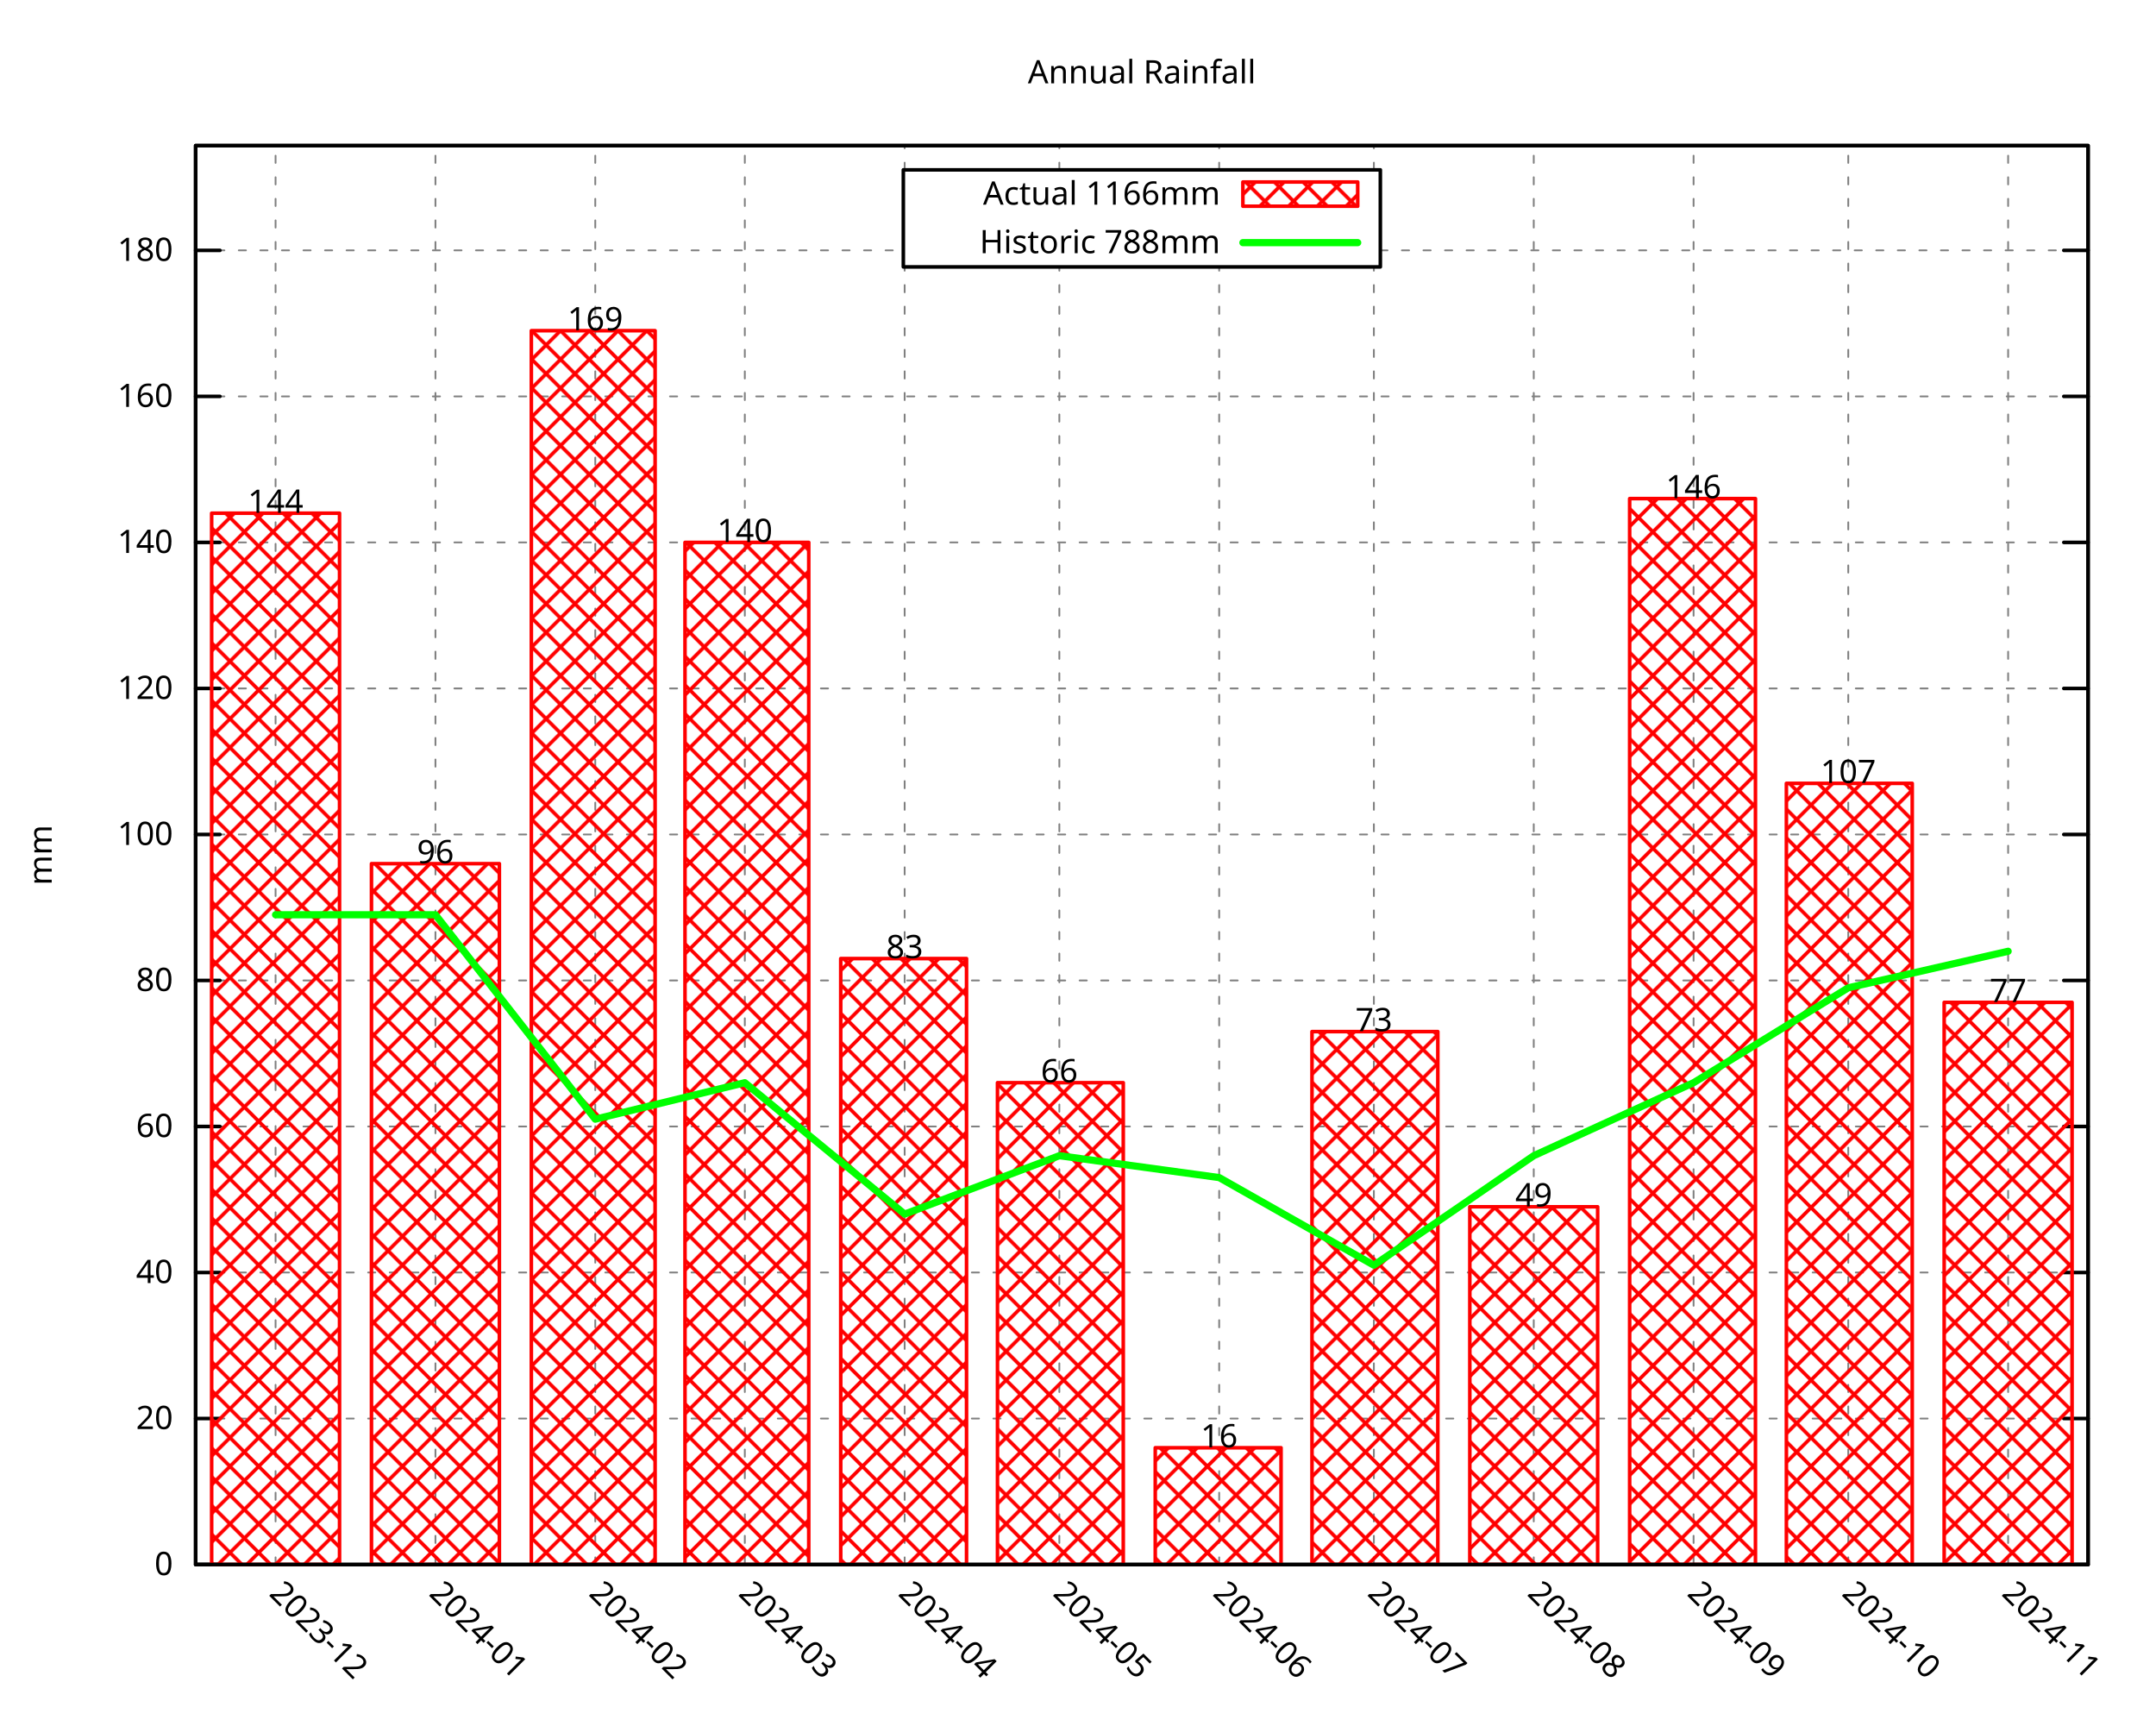
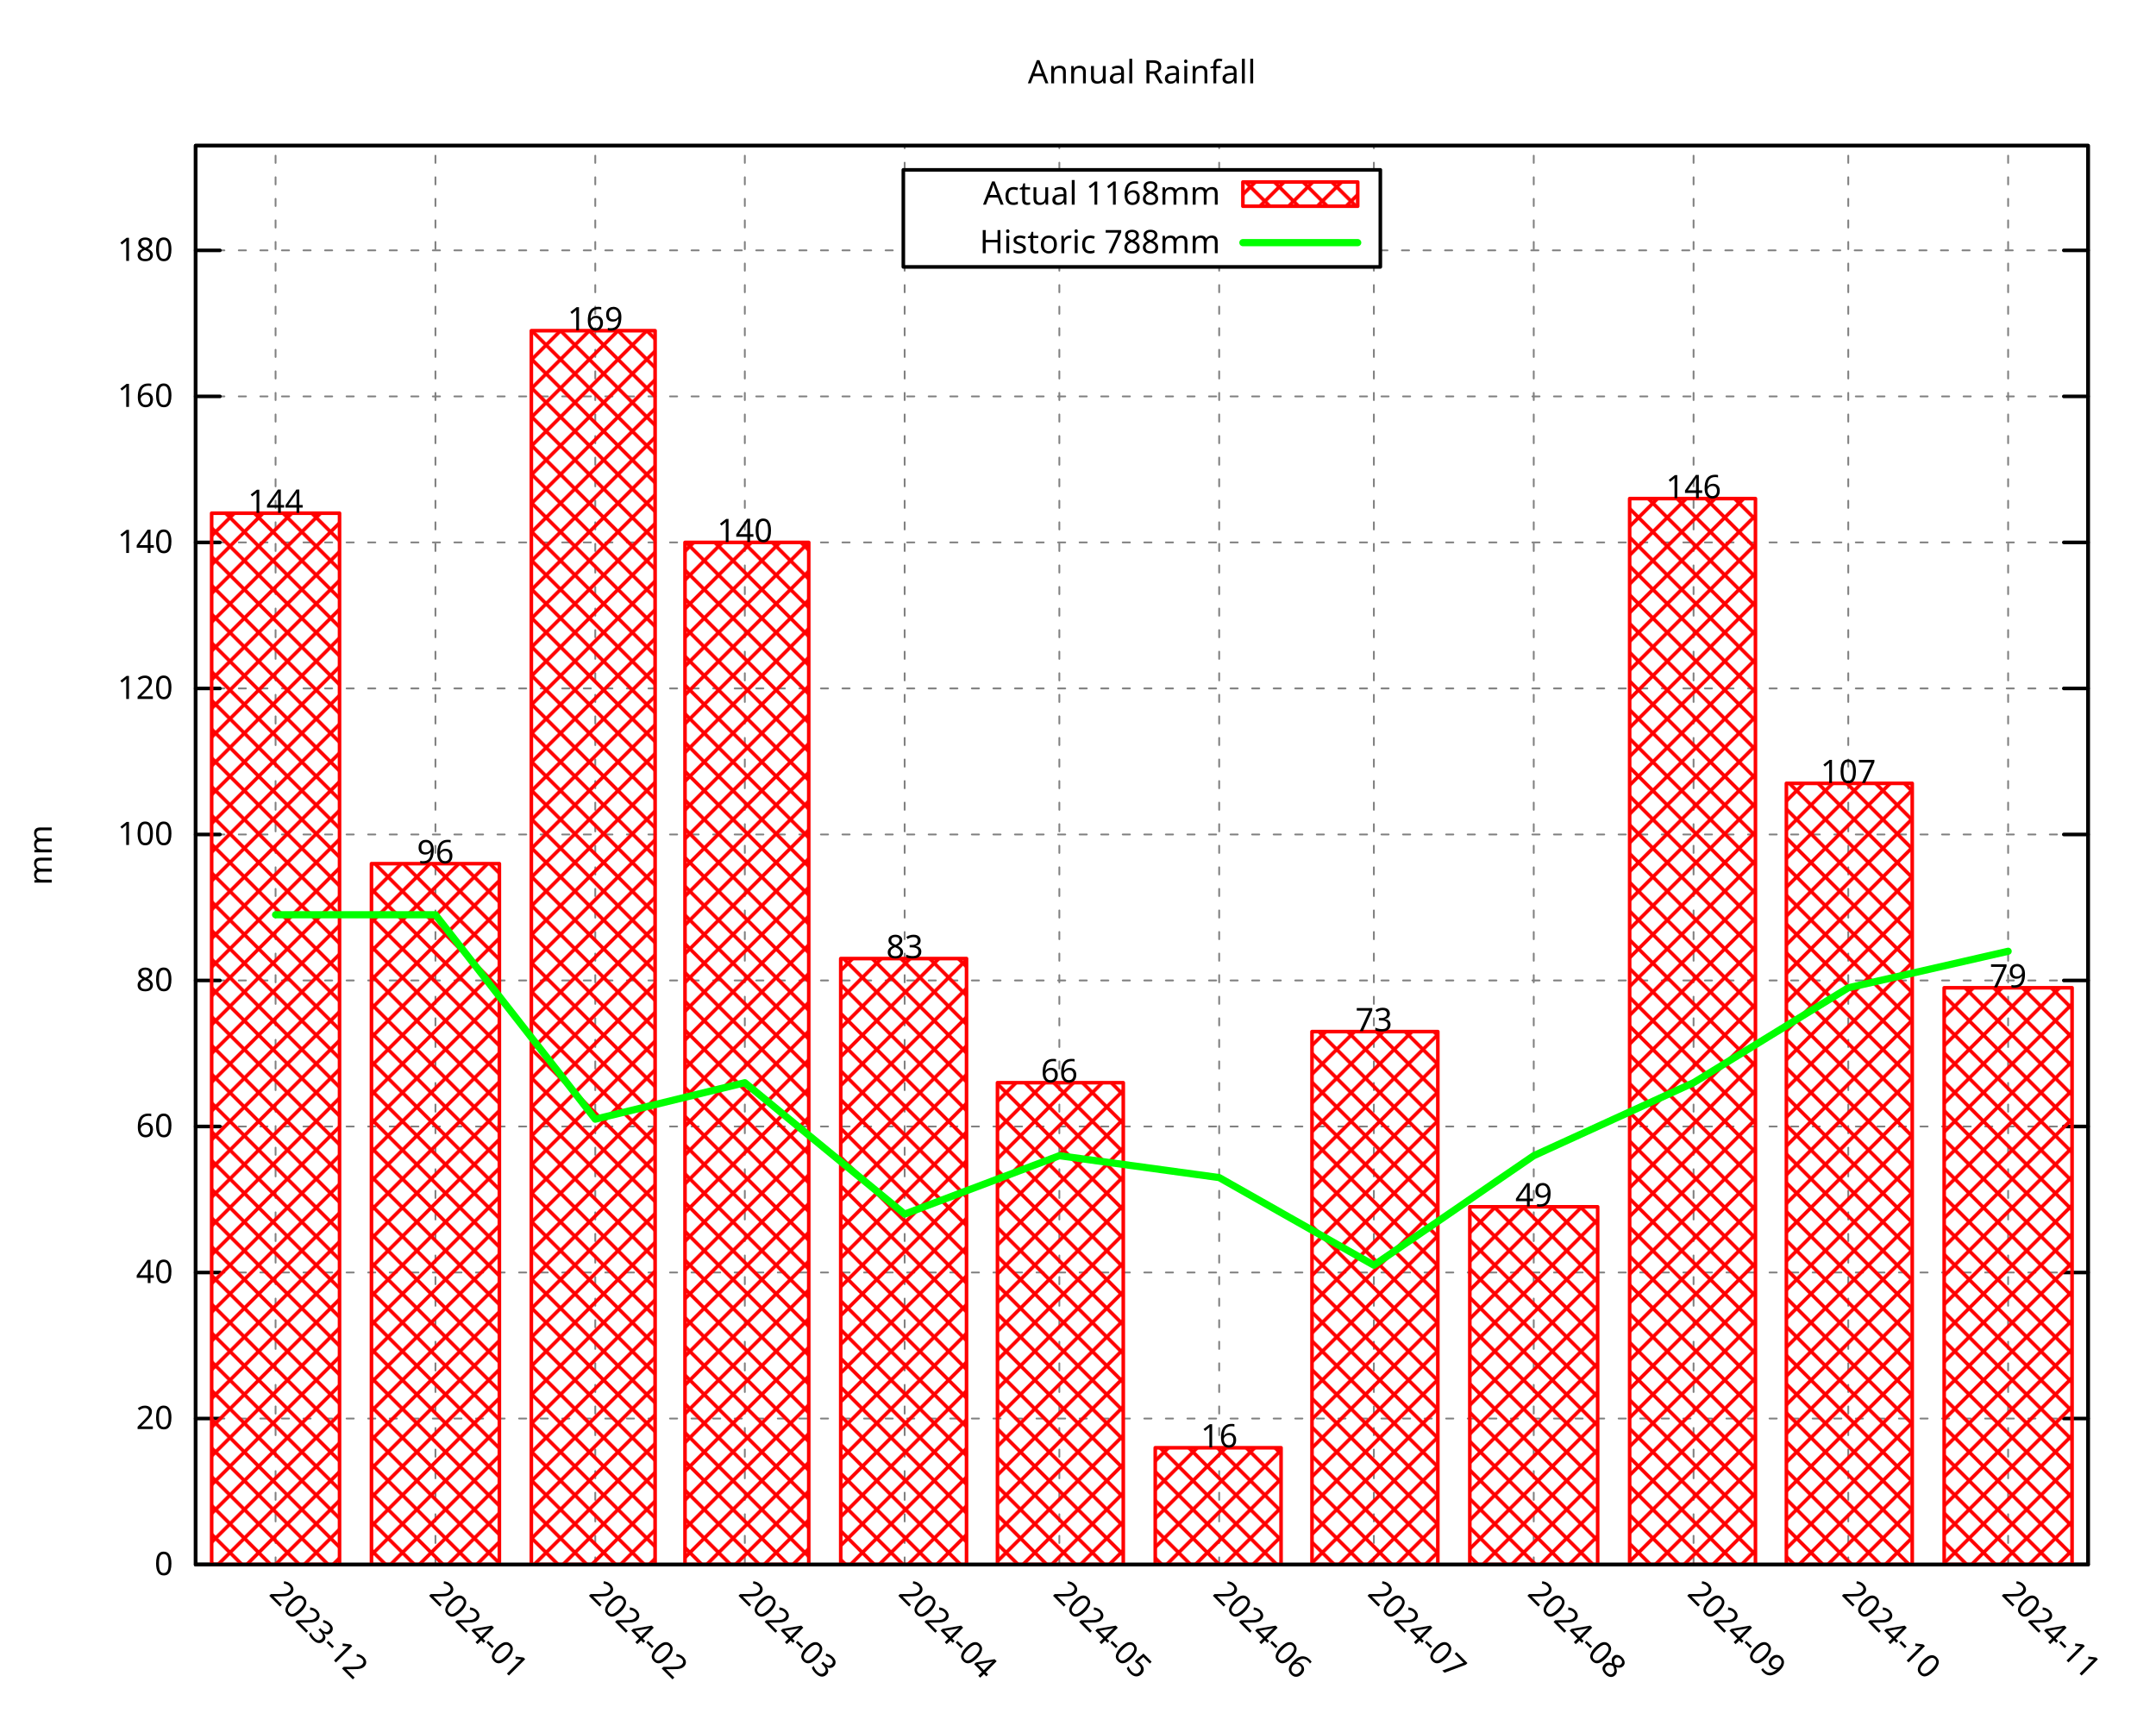
<svg xmlns="http://www.w3.org/2000/svg" xmlns:xlink="http://www.w3.org/1999/xlink" width="600" height="480" viewBox="0 0 600 480">
  <g id="gnuplot_canvas">
    <rect x="0" y="0" width="600" height="480" fill="none" />
    <defs>
      <circle id="gpDot" r="0.5" stroke-width="0.5" stroke="currentColor" />
      <path id="gpPt0" stroke-width="0.296" stroke="currentColor" d="M-1,0 h2 M0,-1 v2" />
      <path id="gpPt1" stroke-width="0.296" stroke="currentColor" d="M-1,-1 L1,1 M1,-1 L-1,1" />
      <path id="gpPt2" stroke-width="0.296" stroke="currentColor" d="M-1,0 L1,0 M0,-1 L0,1 M-1,-1 L1,1 M-1,1 L1,-1" />
      <rect id="gpPt3" stroke-width="0.296" stroke="currentColor" x="-1" y="-1" width="2" height="2" />
      <rect id="gpPt4" stroke-width="0.296" stroke="currentColor" fill="currentColor" x="-1" y="-1" width="2" height="2" />
      <circle id="gpPt5" stroke-width="0.296" stroke="currentColor" cx="0" cy="0" r="1" />
      <use xlink:href="#gpPt5" id="gpPt6" fill="currentColor" stroke="none" />
      <path id="gpPt7" stroke-width="0.296" stroke="currentColor" d="M0,-1.33 L-1.33,0.67 L1.33,0.67 z" />
      <use xlink:href="#gpPt7" id="gpPt8" fill="currentColor" stroke="none" />
      <use xlink:href="#gpPt7" id="gpPt9" stroke="currentColor" transform="rotate(180)" />
      <use xlink:href="#gpPt9" id="gpPt10" fill="currentColor" stroke="none" />
      <use xlink:href="#gpPt3" id="gpPt11" stroke="currentColor" transform="rotate(45)" />
      <use xlink:href="#gpPt11" id="gpPt12" fill="currentColor" stroke="none" />
      <path id="gpPt13" stroke-width="0.296" stroke="currentColor" d="M0,1.330 L1.265,0.411 L0.782,-1.067 L-0.782,-1.076 L-1.265,0.411 z" />
      <use xlink:href="#gpPt13" id="gpPt14" fill="currentColor" stroke="none" />
      <filter id="textbox" filterUnits="objectBoundingBox" x="0" y="0" height="1" width="1">
        <feFlood flood-color="white" flood-opacity="1" result="bgnd" />
        <feComposite in="SourceGraphic" in2="bgnd" operator="atop" />
      </filter>
      <filter id="greybox" filterUnits="objectBoundingBox" x="0" y="0" height="1" width="1">
        <feFlood flood-color="lightgrey" flood-opacity="1" result="grey" />
        <feComposite in="SourceGraphic" in2="grey" operator="atop" />
      </filter>
    </defs>
    <g fill="none" color="white" stroke="currentColor" stroke-width="1.00" stroke-linecap="round" stroke-linejoin="round">
</g>
    <g fill="none" color="black" stroke="currentColor" stroke-width="1.00" stroke-linecap="round" stroke-linejoin="round">
</g>
    <g fill="none" color="black" stroke="black" stroke-width="0.50" stroke-linecap="round" stroke-linejoin="round">
</g>
    <g fill="none" color="gray" stroke="currentColor" stroke-width="0.50" stroke-linecap="round" stroke-linejoin="round">
      <path stroke="gray" stroke-dasharray="2,4" class="gridline" d="M54.45,435.32 L581.09,435.32  " />
    </g>
    <g fill="none" color="gray" stroke="gray" stroke-width="1.00" stroke-linecap="round" stroke-linejoin="round">
</g>
    <g fill="none" color="black" stroke="currentColor" stroke-width="1.00" stroke-linecap="round" stroke-linejoin="round">
      <path stroke="black" d="M54.45,435.32 L61.20,435.32 M581.09,435.32 L574.34,435.32  " />
      <g transform="translate(48.15,438.25)" stroke="none" fill="black" font-family="Droid Sans" font-size="9.00" text-anchor="end">
        <text>
          <tspan font-family="Droid Sans"> 0</tspan>
        </text>
      </g>
    </g>
    <g fill="none" color="black" stroke="currentColor" stroke-width="1.00" stroke-linecap="round" stroke-linejoin="round">
</g>
    <g fill="none" color="black" stroke="black" stroke-width="0.50" stroke-linecap="round" stroke-linejoin="round">
</g>
    <g fill="none" color="gray" stroke="currentColor" stroke-width="0.50" stroke-linecap="round" stroke-linejoin="round">
      <path stroke="gray" stroke-dasharray="2,4" class="gridline" d="M54.45,394.69 L581.09,394.69  " />
    </g>
    <g fill="none" color="gray" stroke="gray" stroke-width="1.00" stroke-linecap="round" stroke-linejoin="round">
</g>
    <g fill="none" color="black" stroke="currentColor" stroke-width="1.00" stroke-linecap="round" stroke-linejoin="round">
      <path stroke="black" d="M54.45,394.69 L61.20,394.69 M581.09,394.69 L574.34,394.69  " />
      <g transform="translate(48.15,397.62)" stroke="none" fill="black" font-family="Droid Sans" font-size="9.00" text-anchor="end">
        <text>
          <tspan font-family="Droid Sans"> 20</tspan>
        </text>
      </g>
    </g>
    <g fill="none" color="black" stroke="currentColor" stroke-width="1.00" stroke-linecap="round" stroke-linejoin="round">
</g>
    <g fill="none" color="black" stroke="black" stroke-width="0.50" stroke-linecap="round" stroke-linejoin="round">
</g>
    <g fill="none" color="gray" stroke="currentColor" stroke-width="0.50" stroke-linecap="round" stroke-linejoin="round">
      <path stroke="gray" stroke-dasharray="2,4" class="gridline" d="M54.45,354.06 L581.09,354.06  " />
    </g>
    <g fill="none" color="gray" stroke="gray" stroke-width="1.00" stroke-linecap="round" stroke-linejoin="round">
</g>
    <g fill="none" color="black" stroke="currentColor" stroke-width="1.00" stroke-linecap="round" stroke-linejoin="round">
      <path stroke="black" d="M54.45,354.06 L61.20,354.06 M581.09,354.06 L574.34,354.06  " />
      <g transform="translate(48.15,356.99)" stroke="none" fill="black" font-family="Droid Sans" font-size="9.00" text-anchor="end">
        <text>
          <tspan font-family="Droid Sans"> 40</tspan>
        </text>
      </g>
    </g>
    <g fill="none" color="black" stroke="currentColor" stroke-width="1.00" stroke-linecap="round" stroke-linejoin="round">
</g>
    <g fill="none" color="black" stroke="black" stroke-width="0.50" stroke-linecap="round" stroke-linejoin="round">
</g>
    <g fill="none" color="gray" stroke="currentColor" stroke-width="0.50" stroke-linecap="round" stroke-linejoin="round">
      <path stroke="gray" stroke-dasharray="2,4" class="gridline" d="M54.45,313.43 L581.09,313.43  " />
    </g>
    <g fill="none" color="gray" stroke="gray" stroke-width="1.00" stroke-linecap="round" stroke-linejoin="round">
</g>
    <g fill="none" color="black" stroke="currentColor" stroke-width="1.00" stroke-linecap="round" stroke-linejoin="round">
      <path stroke="black" d="M54.45,313.43 L61.20,313.43 M581.09,313.43 L574.34,313.43  " />
      <g transform="translate(48.15,316.36)" stroke="none" fill="black" font-family="Droid Sans" font-size="9.00" text-anchor="end">
        <text>
          <tspan font-family="Droid Sans"> 60</tspan>
        </text>
      </g>
    </g>
    <g fill="none" color="black" stroke="currentColor" stroke-width="1.00" stroke-linecap="round" stroke-linejoin="round">
</g>
    <g fill="none" color="black" stroke="black" stroke-width="0.50" stroke-linecap="round" stroke-linejoin="round">
</g>
    <g fill="none" color="gray" stroke="currentColor" stroke-width="0.50" stroke-linecap="round" stroke-linejoin="round">
      <path stroke="gray" stroke-dasharray="2,4" class="gridline" d="M54.45,272.80 L581.09,272.80  " />
    </g>
    <g fill="none" color="gray" stroke="gray" stroke-width="1.00" stroke-linecap="round" stroke-linejoin="round">
</g>
    <g fill="none" color="black" stroke="currentColor" stroke-width="1.00" stroke-linecap="round" stroke-linejoin="round">
      <path stroke="black" d="M54.45,272.80 L61.20,272.80 M581.09,272.80 L574.34,272.80  " />
      <g transform="translate(48.15,275.73)" stroke="none" fill="black" font-family="Droid Sans" font-size="9.00" text-anchor="end">
        <text>
          <tspan font-family="Droid Sans"> 80</tspan>
        </text>
      </g>
    </g>
    <g fill="none" color="black" stroke="currentColor" stroke-width="1.00" stroke-linecap="round" stroke-linejoin="round">
</g>
    <g fill="none" color="black" stroke="black" stroke-width="0.50" stroke-linecap="round" stroke-linejoin="round">
</g>
    <g fill="none" color="gray" stroke="currentColor" stroke-width="0.50" stroke-linecap="round" stroke-linejoin="round">
      <path stroke="gray" stroke-dasharray="2,4" class="gridline" d="M54.45,232.18 L581.09,232.18  " />
    </g>
    <g fill="none" color="gray" stroke="gray" stroke-width="1.00" stroke-linecap="round" stroke-linejoin="round">
</g>
    <g fill="none" color="black" stroke="currentColor" stroke-width="1.00" stroke-linecap="round" stroke-linejoin="round">
      <path stroke="black" d="M54.45,232.18 L61.20,232.18 M581.09,232.18 L574.34,232.18  " />
      <g transform="translate(48.15,235.11)" stroke="none" fill="black" font-family="Droid Sans" font-size="9.00" text-anchor="end">
        <text>
          <tspan font-family="Droid Sans"> 100</tspan>
        </text>
      </g>
    </g>
    <g fill="none" color="black" stroke="currentColor" stroke-width="1.00" stroke-linecap="round" stroke-linejoin="round">
</g>
    <g fill="none" color="black" stroke="black" stroke-width="0.50" stroke-linecap="round" stroke-linejoin="round">
</g>
    <g fill="none" color="gray" stroke="currentColor" stroke-width="0.50" stroke-linecap="round" stroke-linejoin="round">
      <path stroke="gray" stroke-dasharray="2,4" class="gridline" d="M54.45,191.55 L581.09,191.55  " />
    </g>
    <g fill="none" color="gray" stroke="gray" stroke-width="1.00" stroke-linecap="round" stroke-linejoin="round">
</g>
    <g fill="none" color="black" stroke="currentColor" stroke-width="1.00" stroke-linecap="round" stroke-linejoin="round">
      <path stroke="black" d="M54.45,191.55 L61.20,191.55 M581.09,191.55 L574.34,191.55  " />
      <g transform="translate(48.15,194.48)" stroke="none" fill="black" font-family="Droid Sans" font-size="9.00" text-anchor="end">
        <text>
          <tspan font-family="Droid Sans"> 120</tspan>
        </text>
      </g>
    </g>
    <g fill="none" color="black" stroke="currentColor" stroke-width="1.00" stroke-linecap="round" stroke-linejoin="round">
</g>
    <g fill="none" color="black" stroke="black" stroke-width="0.50" stroke-linecap="round" stroke-linejoin="round">
</g>
    <g fill="none" color="gray" stroke="currentColor" stroke-width="0.50" stroke-linecap="round" stroke-linejoin="round">
      <path stroke="gray" stroke-dasharray="2,4" class="gridline" d="M54.45,150.92 L581.09,150.92  " />
    </g>
    <g fill="none" color="gray" stroke="gray" stroke-width="1.00" stroke-linecap="round" stroke-linejoin="round">
</g>
    <g fill="none" color="black" stroke="currentColor" stroke-width="1.00" stroke-linecap="round" stroke-linejoin="round">
      <path stroke="black" d="M54.45,150.92 L61.20,150.92 M581.09,150.92 L574.34,150.92  " />
      <g transform="translate(48.15,153.85)" stroke="none" fill="black" font-family="Droid Sans" font-size="9.00" text-anchor="end">
        <text>
          <tspan font-family="Droid Sans"> 140</tspan>
        </text>
      </g>
    </g>
    <g fill="none" color="black" stroke="currentColor" stroke-width="1.00" stroke-linecap="round" stroke-linejoin="round">
</g>
    <g fill="none" color="black" stroke="black" stroke-width="0.50" stroke-linecap="round" stroke-linejoin="round">
</g>
    <g fill="none" color="gray" stroke="currentColor" stroke-width="0.50" stroke-linecap="round" stroke-linejoin="round">
      <path stroke="gray" stroke-dasharray="2,4" class="gridline" d="M54.45,110.29 L581.09,110.29  " />
    </g>
    <g fill="none" color="gray" stroke="gray" stroke-width="1.00" stroke-linecap="round" stroke-linejoin="round">
</g>
    <g fill="none" color="black" stroke="currentColor" stroke-width="1.00" stroke-linecap="round" stroke-linejoin="round">
      <path stroke="black" d="M54.45,110.29 L61.20,110.29 M581.09,110.29 L574.34,110.29  " />
      <g transform="translate(48.15,113.22)" stroke="none" fill="black" font-family="Droid Sans" font-size="9.00" text-anchor="end">
        <text>
          <tspan font-family="Droid Sans"> 160</tspan>
        </text>
      </g>
    </g>
    <g fill="none" color="black" stroke="currentColor" stroke-width="1.00" stroke-linecap="round" stroke-linejoin="round">
</g>
    <g fill="none" color="black" stroke="black" stroke-width="0.50" stroke-linecap="round" stroke-linejoin="round">
</g>
    <g fill="none" color="gray" stroke="currentColor" stroke-width="0.50" stroke-linecap="round" stroke-linejoin="round">
      <path stroke="gray" stroke-dasharray="2,4" class="gridline" d="M54.45,69.66 L251.39,69.66 M384.14,69.66 L581.09,69.66  " />
    </g>
    <g fill="none" color="gray" stroke="gray" stroke-width="1.00" stroke-linecap="round" stroke-linejoin="round">
</g>
    <g fill="none" color="black" stroke="currentColor" stroke-width="1.00" stroke-linecap="round" stroke-linejoin="round">
      <path stroke="black" d="M54.45,69.66 L61.20,69.66 M581.09,69.66 L574.34,69.66  " />
      <g transform="translate(48.15,72.59)" stroke="none" fill="black" font-family="Droid Sans" font-size="9.00" text-anchor="end">
        <text>
          <tspan font-family="Droid Sans"> 180</tspan>
        </text>
      </g>
    </g>
    <g fill="none" color="black" stroke="currentColor" stroke-width="1.00" stroke-linecap="round" stroke-linejoin="round">
</g>
    <g fill="none" color="black" stroke="black" stroke-width="0.50" stroke-linecap="round" stroke-linejoin="round">
</g>
    <g fill="none" color="gray" stroke="currentColor" stroke-width="0.50" stroke-linecap="round" stroke-linejoin="round">
      <path stroke="gray" stroke-dasharray="2,4" class="gridline" d="M76.69,435.32 L76.69,40.51  " />
    </g>
    <g fill="none" color="gray" stroke="gray" stroke-width="1.00" stroke-linecap="round" stroke-linejoin="round">
</g>
    <g fill="none" color="black" stroke="currentColor" stroke-width="1.00" stroke-linecap="round" stroke-linejoin="round">
      <path stroke="black" d="M76.69,435.32 M76.69,40.51  " />
      <g transform="translate(74.62,443.69) rotate(45.00)" stroke="none" fill="black" font-family="Droid Sans" font-size="9.00" text-anchor="start">
        <text>
          <tspan font-family="Droid Sans">2023-12</tspan>
        </text>
      </g>
    </g>
    <g fill="none" color="black" stroke="currentColor" stroke-width="1.00" stroke-linecap="round" stroke-linejoin="round">
</g>
    <g fill="none" color="black" stroke="black" stroke-width="0.50" stroke-linecap="round" stroke-linejoin="round">
</g>
    <g fill="none" color="gray" stroke="currentColor" stroke-width="0.50" stroke-linecap="round" stroke-linejoin="round">
      <path stroke="gray" stroke-dasharray="2,4" class="gridline" d="M121.18,435.32 L121.18,40.51  " />
    </g>
    <g fill="none" color="gray" stroke="gray" stroke-width="1.00" stroke-linecap="round" stroke-linejoin="round">
</g>
    <g fill="none" color="black" stroke="currentColor" stroke-width="1.00" stroke-linecap="round" stroke-linejoin="round">
      <path stroke="black" d="M121.18,435.32 M121.18,40.51  " />
      <g transform="translate(119.11,443.69) rotate(45.00)" stroke="none" fill="black" font-family="Droid Sans" font-size="9.00" text-anchor="start">
        <text>
          <tspan font-family="Droid Sans">2024-01</tspan>
        </text>
      </g>
    </g>
    <g fill="none" color="black" stroke="currentColor" stroke-width="1.00" stroke-linecap="round" stroke-linejoin="round">
</g>
    <g fill="none" color="black" stroke="black" stroke-width="0.50" stroke-linecap="round" stroke-linejoin="round">
</g>
    <g fill="none" color="gray" stroke="currentColor" stroke-width="0.50" stroke-linecap="round" stroke-linejoin="round">
      <path stroke="gray" stroke-dasharray="2,4" class="gridline" d="M165.66,435.32 L165.66,40.51  " />
    </g>
    <g fill="none" color="gray" stroke="gray" stroke-width="1.00" stroke-linecap="round" stroke-linejoin="round">
</g>
    <g fill="none" color="black" stroke="currentColor" stroke-width="1.00" stroke-linecap="round" stroke-linejoin="round">
      <path stroke="black" d="M165.66,435.32 M165.66,40.51  " />
      <g transform="translate(163.59,443.69) rotate(45.00)" stroke="none" fill="black" font-family="Droid Sans" font-size="9.00" text-anchor="start">
        <text>
          <tspan font-family="Droid Sans">2024-02</tspan>
        </text>
      </g>
    </g>
    <g fill="none" color="black" stroke="currentColor" stroke-width="1.00" stroke-linecap="round" stroke-linejoin="round">
</g>
    <g fill="none" color="black" stroke="black" stroke-width="0.50" stroke-linecap="round" stroke-linejoin="round">
</g>
    <g fill="none" color="gray" stroke="currentColor" stroke-width="0.50" stroke-linecap="round" stroke-linejoin="round">
      <path stroke="gray" stroke-dasharray="2,4" class="gridline" d="M207.28,435.32 L207.28,40.51  " />
    </g>
    <g fill="none" color="gray" stroke="gray" stroke-width="1.00" stroke-linecap="round" stroke-linejoin="round">
</g>
    <g fill="none" color="black" stroke="currentColor" stroke-width="1.00" stroke-linecap="round" stroke-linejoin="round">
      <path stroke="black" d="M207.28,435.32 M207.28,40.51  " />
      <g transform="translate(205.21,443.69) rotate(45.00)" stroke="none" fill="black" font-family="Droid Sans" font-size="9.00" text-anchor="start">
        <text>
          <tspan font-family="Droid Sans">2024-03</tspan>
        </text>
      </g>
    </g>
    <g fill="none" color="black" stroke="currentColor" stroke-width="1.00" stroke-linecap="round" stroke-linejoin="round">
</g>
    <g fill="none" color="black" stroke="black" stroke-width="0.50" stroke-linecap="round" stroke-linejoin="round">
</g>
    <g fill="none" color="gray" stroke="currentColor" stroke-width="0.50" stroke-linecap="round" stroke-linejoin="round">
      <path stroke="gray" stroke-dasharray="2,4" class="gridline" d="M251.76,435.32 L251.76,74.26 M251.76,47.26 L251.76,40.51  " />
    </g>
    <g fill="none" color="gray" stroke="gray" stroke-width="1.00" stroke-linecap="round" stroke-linejoin="round">
</g>
    <g fill="none" color="black" stroke="currentColor" stroke-width="1.00" stroke-linecap="round" stroke-linejoin="round">
      <path stroke="black" d="M251.76,435.32 M251.76,40.51  " />
      <g transform="translate(249.69,443.69) rotate(45.00)" stroke="none" fill="black" font-family="Droid Sans" font-size="9.00" text-anchor="start">
        <text>
          <tspan font-family="Droid Sans">2024-04</tspan>
        </text>
      </g>
    </g>
    <g fill="none" color="black" stroke="currentColor" stroke-width="1.00" stroke-linecap="round" stroke-linejoin="round">
</g>
    <g fill="none" color="black" stroke="black" stroke-width="0.50" stroke-linecap="round" stroke-linejoin="round">
</g>
    <g fill="none" color="gray" stroke="currentColor" stroke-width="0.50" stroke-linecap="round" stroke-linejoin="round">
      <path stroke="gray" stroke-dasharray="2,4" class="gridline" d="M294.81,435.32 L294.81,74.26 M294.81,47.26 L294.81,40.51  " />
    </g>
    <g fill="none" color="gray" stroke="gray" stroke-width="1.00" stroke-linecap="round" stroke-linejoin="round">
</g>
    <g fill="none" color="black" stroke="currentColor" stroke-width="1.00" stroke-linecap="round" stroke-linejoin="round">
      <path stroke="black" d="M294.81,435.32 M294.81,40.51  " />
      <g transform="translate(292.74,443.69) rotate(45.00)" stroke="none" fill="black" font-family="Droid Sans" font-size="9.00" text-anchor="start">
        <text>
          <tspan font-family="Droid Sans">2024-05</tspan>
        </text>
      </g>
    </g>
    <g fill="none" color="black" stroke="currentColor" stroke-width="1.00" stroke-linecap="round" stroke-linejoin="round">
</g>
    <g fill="none" color="black" stroke="black" stroke-width="0.50" stroke-linecap="round" stroke-linejoin="round">
</g>
    <g fill="none" color="gray" stroke="currentColor" stroke-width="0.50" stroke-linecap="round" stroke-linejoin="round">
      <path stroke="gray" stroke-dasharray="2,4" class="gridline" d="M339.29,435.32 L339.29,74.26 M339.29,47.26 L339.29,40.51  " />
    </g>
    <g fill="none" color="gray" stroke="gray" stroke-width="1.00" stroke-linecap="round" stroke-linejoin="round">
</g>
    <g fill="none" color="black" stroke="currentColor" stroke-width="1.00" stroke-linecap="round" stroke-linejoin="round">
      <path stroke="black" d="M339.29,435.32 M339.29,40.51  " />
      <g transform="translate(337.22,443.69) rotate(45.00)" stroke="none" fill="black" font-family="Droid Sans" font-size="9.00" text-anchor="start">
        <text>
          <tspan font-family="Droid Sans">2024-06</tspan>
        </text>
      </g>
    </g>
    <g fill="none" color="black" stroke="currentColor" stroke-width="1.00" stroke-linecap="round" stroke-linejoin="round">
</g>
    <g fill="none" color="black" stroke="black" stroke-width="0.50" stroke-linecap="round" stroke-linejoin="round">
</g>
    <g fill="none" color="gray" stroke="currentColor" stroke-width="0.50" stroke-linecap="round" stroke-linejoin="round">
      <path stroke="gray" stroke-dasharray="2,4" class="gridline" d="M382.34,435.32 L382.34,74.26 M382.34,47.26 L382.34,40.51  " />
    </g>
    <g fill="none" color="gray" stroke="gray" stroke-width="1.00" stroke-linecap="round" stroke-linejoin="round">
</g>
    <g fill="none" color="black" stroke="currentColor" stroke-width="1.00" stroke-linecap="round" stroke-linejoin="round">
      <path stroke="black" d="M382.34,435.32 M382.34,40.51  " />
      <g transform="translate(380.27,443.69) rotate(45.00)" stroke="none" fill="black" font-family="Droid Sans" font-size="9.00" text-anchor="start">
        <text>
          <tspan font-family="Droid Sans">2024-07</tspan>
        </text>
      </g>
    </g>
    <g fill="none" color="black" stroke="currentColor" stroke-width="1.00" stroke-linecap="round" stroke-linejoin="round">
</g>
    <g fill="none" color="black" stroke="black" stroke-width="0.50" stroke-linecap="round" stroke-linejoin="round">
</g>
    <g fill="none" color="gray" stroke="currentColor" stroke-width="0.50" stroke-linecap="round" stroke-linejoin="round">
      <path stroke="gray" stroke-dasharray="2,4" class="gridline" d="M426.83,435.32 L426.83,40.51  " />
    </g>
    <g fill="none" color="gray" stroke="gray" stroke-width="1.00" stroke-linecap="round" stroke-linejoin="round">
</g>
    <g fill="none" color="black" stroke="currentColor" stroke-width="1.00" stroke-linecap="round" stroke-linejoin="round">
      <path stroke="black" d="M426.83,435.32 M426.83,40.51  " />
      <g transform="translate(424.76,443.69) rotate(45.00)" stroke="none" fill="black" font-family="Droid Sans" font-size="9.00" text-anchor="start">
        <text>
          <tspan font-family="Droid Sans">2024-08</tspan>
        </text>
      </g>
    </g>
    <g fill="none" color="black" stroke="currentColor" stroke-width="1.00" stroke-linecap="round" stroke-linejoin="round">
</g>
    <g fill="none" color="black" stroke="black" stroke-width="0.50" stroke-linecap="round" stroke-linejoin="round">
</g>
    <g fill="none" color="gray" stroke="currentColor" stroke-width="0.50" stroke-linecap="round" stroke-linejoin="round">
      <path stroke="gray" stroke-dasharray="2,4" class="gridline" d="M471.31,435.32 L471.31,40.51  " />
    </g>
    <g fill="none" color="gray" stroke="gray" stroke-width="1.00" stroke-linecap="round" stroke-linejoin="round">
</g>
    <g fill="none" color="black" stroke="currentColor" stroke-width="1.00" stroke-linecap="round" stroke-linejoin="round">
      <path stroke="black" d="M471.31,435.32 M471.31,40.51  " />
      <g transform="translate(469.24,443.69) rotate(45.00)" stroke="none" fill="black" font-family="Droid Sans" font-size="9.00" text-anchor="start">
        <text>
          <tspan font-family="Droid Sans">2024-09</tspan>
        </text>
      </g>
    </g>
    <g fill="none" color="black" stroke="currentColor" stroke-width="1.00" stroke-linecap="round" stroke-linejoin="round">
</g>
    <g fill="none" color="black" stroke="black" stroke-width="0.50" stroke-linecap="round" stroke-linejoin="round">
</g>
    <g fill="none" color="gray" stroke="currentColor" stroke-width="0.50" stroke-linecap="round" stroke-linejoin="round">
      <path stroke="gray" stroke-dasharray="2,4" class="gridline" d="M514.36,435.32 L514.36,40.51  " />
    </g>
    <g fill="none" color="gray" stroke="gray" stroke-width="1.00" stroke-linecap="round" stroke-linejoin="round">
</g>
    <g fill="none" color="black" stroke="currentColor" stroke-width="1.00" stroke-linecap="round" stroke-linejoin="round">
      <path stroke="black" d="M514.36,435.32 M514.36,40.51  " />
      <g transform="translate(512.29,443.69) rotate(45.00)" stroke="none" fill="black" font-family="Droid Sans" font-size="9.00" text-anchor="start">
        <text>
          <tspan font-family="Droid Sans">2024-10</tspan>
        </text>
      </g>
    </g>
    <g fill="none" color="black" stroke="currentColor" stroke-width="1.00" stroke-linecap="round" stroke-linejoin="round">
</g>
    <g fill="none" color="black" stroke="black" stroke-width="0.50" stroke-linecap="round" stroke-linejoin="round">
</g>
    <g fill="none" color="gray" stroke="currentColor" stroke-width="0.50" stroke-linecap="round" stroke-linejoin="round">
      <path stroke="gray" stroke-dasharray="2,4" class="gridline" d="M558.85,435.32 L558.85,40.51  " />
    </g>
    <g fill="none" color="gray" stroke="gray" stroke-width="1.00" stroke-linecap="round" stroke-linejoin="round">
</g>
    <g fill="none" color="black" stroke="currentColor" stroke-width="1.00" stroke-linecap="round" stroke-linejoin="round">
      <path stroke="black" d="M558.85,435.32 M558.85,40.51  " />
      <g transform="translate(556.78,443.69) rotate(45.00)" stroke="none" fill="black" font-family="Droid Sans" font-size="9.00" text-anchor="start">
        <text>
          <tspan font-family="Droid Sans">2024-11</tspan>
        </text>
      </g>
    </g>
    <g fill="none" color="black" stroke="currentColor" stroke-width="1.00" stroke-linecap="round" stroke-linejoin="round">
</g>
    <g fill="none" color="black" stroke="currentColor" stroke-width="1.00" stroke-linecap="round" stroke-linejoin="round">
      <path stroke="black" d="M54.45,40.51 L54.45,435.32 L581.09,435.32 L581.09,40.51 L54.45,40.51 Z  " />
    </g>
    <g fill="none" color="black" stroke="currentColor" stroke-width="1.00" stroke-linecap="round" stroke-linejoin="round">
</g>
    <g fill="none" color="black" stroke="currentColor" stroke-width="1.00" stroke-linecap="round" stroke-linejoin="round">
      <path stroke="black" d="M251.39,74.26 L251.39,47.26 L384.14,47.26 L384.14,74.26 L251.39,74.26 Z  " />
    </g>
    <g id="gnuplot_plot_1">
      <g fill="none" color="black" stroke="currentColor" stroke-width="1.00" stroke-linecap="round" stroke-linejoin="round">
        <g transform="translate(339.59,56.94)" stroke="none" fill="black" font-family="Droid Sans" font-size="9.00" text-anchor="end">
          <text>
-             <tspan font-family="Droid Sans">Actual 1166mm</tspan>
+             <tspan font-family="Droid Sans">Actual 1168mm</tspan>
          </text>
        </g>
      </g>
      <g fill="none" color="black" stroke="currentColor" stroke-width="1.00" stroke-linecap="round" stroke-linejoin="round">
        <defs>
          <pattern id="gpPat1" patternUnits="userSpaceOnUse" x="0" y="0" width="8" height="8">
            <path style="fill:none; stroke:rgb(255,0,0)" d="M0,0 L8,8 M0,8 L8,0" />
          </pattern>
        </defs>
        <g stroke="none" shape-rendering="crispEdges">
          <polygon fill="url(#gpPat1)" points="345.89,57.38 377.84,57.38 377.84,50.63 345.89,50.63 " />
        </g>
        <path stroke="rgb(255,   0,   0)" d="M345.89,57.38 L377.84,57.38 L377.84,50.64 L345.89,50.64 L345.89,57.38 Z  " />
      </g>
      <g fill="none" color="black" stroke="currentColor" stroke-width="1.00" stroke-linecap="round" stroke-linejoin="round">
        <defs>
          <pattern id="gpPat2" patternUnits="userSpaceOnUse" x="0" y="0" width="8" height="8">
            <path style="fill:none; stroke:rgb(255,0,0)" d="M0,0 L8,8 M0,8 L8,0" />
          </pattern>
        </defs>
        <g stroke="none" shape-rendering="crispEdges">
          <polygon fill="url(#gpPat2)" points="58.90,435.32 94.50,435.32 94.50,142.78 58.90,142.78 " />
        </g>
        <path stroke="rgb(255,   0,   0)" d="M58.90,435.32 L58.90,142.79 L94.49,142.79 L94.49,435.32 L58.90,435.32 Z  " />
        <g stroke="none" shape-rendering="crispEdges">
          <polygon fill="url(#gpPat2)" points="103.38,435.32 138.98,435.32 138.98,240.29 103.38,240.29 " />
        </g>
        <path stroke="rgb(255,   0,   0)" d="M103.38,435.32 L103.38,240.30 L138.97,240.30 L138.97,435.32 L103.38,435.32 Z  " />
        <g stroke="none" shape-rendering="crispEdges">
          <polygon fill="url(#gpPat2)" points="147.87,435.32 182.32,435.32 182.32,92.00 147.87,92.00 " />
        </g>
        <path stroke="rgb(255,   0,   0)" d="M147.87,435.32 L147.87,92.01 L182.31,92.01 L182.31,435.32 L147.87,435.32 Z  " />
        <g stroke="none" shape-rendering="crispEdges">
          <polygon fill="url(#gpPat2)" points="190.63,435.32 225.08,435.32 225.08,150.91 190.63,150.91 " />
        </g>
        <path stroke="rgb(255,   0,   0)" d="M190.63,435.32 L190.63,150.92 L225.07,150.92 L225.07,435.32 L190.63,435.32 Z  " />
        <g stroke="none" shape-rendering="crispEdges">
          <polygon fill="url(#gpPat2)" points="233.97,435.32 268.99,435.32 268.99,266.70 233.97,266.70 " />
        </g>
        <path stroke="rgb(255,   0,   0)" d="M233.97,435.32 L233.97,266.71 L268.98,266.71 L268.98,435.32 L233.97,435.32 Z  " />
        <g stroke="none" shape-rendering="crispEdges">
          <polygon fill="url(#gpPat2)" points="277.59,435.32 312.61,435.32 312.61,301.24 277.59,301.24 " />
        </g>
        <path stroke="rgb(255,   0,   0)" d="M277.59,435.32 L277.59,301.25 L312.60,301.25 L312.60,435.32 L277.59,435.32 Z  " />
        <g stroke="none" shape-rendering="crispEdges">
          <polygon fill="url(#gpPat2)" points="321.50,435.32 356.52,435.32 356.52,402.81 321.50,402.81 " />
        </g>
        <path stroke="rgb(255,   0,   0)" d="M321.50,435.32 L321.50,402.82 L356.51,402.82 L356.51,435.32 L321.50,435.32 Z  " />
        <g stroke="none" shape-rendering="crispEdges">
          <polygon fill="url(#gpPat2)" points="365.12,435.32 400.15,435.32 400.15,287.02 365.12,287.02 " />
        </g>
        <path stroke="rgb(255,   0,   0)" d="M365.12,435.32 L365.12,287.03 L400.14,287.03 L400.14,435.32 L365.12,435.32 Z  " />
        <g stroke="none" shape-rendering="crispEdges">
          <polygon fill="url(#gpPat2)" points="409.04,435.32 444.63,435.32 444.63,335.77 409.04,335.77 " />
        </g>
        <path stroke="rgb(255,   0,   0)" d="M409.04,435.32 L409.04,335.78 L444.62,335.78 L444.62,435.32 L409.04,435.32 Z  " />
        <g stroke="none" shape-rendering="crispEdges">
          <polygon fill="url(#gpPat2)" points="453.52,435.32 488.54,435.32 488.54,138.72 453.52,138.72 " />
        </g>
        <path stroke="rgb(255,   0,   0)" d="M453.52,435.32 L453.52,138.73 L488.53,138.73 L488.53,435.32 L453.52,435.32 Z  " />
        <g stroke="none" shape-rendering="crispEdges">
          <polygon fill="url(#gpPat2)" points="497.14,435.32 532.17,435.32 532.17,217.95 497.14,217.95 " />
        </g>
        <path stroke="rgb(255,   0,   0)" d="M497.14,435.32 L497.14,217.96 L532.16,217.96 L532.16,435.32 L497.14,435.32 Z  " />
        <g stroke="none" shape-rendering="crispEdges">
-           <polygon fill="url(#gpPat2)" points="541.05,435.32 576.65,435.32 576.65,278.89 541.05,278.89 " />
-         </g>
-         <path stroke="rgb(255,   0,   0)" d="M541.05,435.32 L541.05,278.90 L576.64,278.90 L576.64,435.32 L541.05,435.32 Z  " />
+           <polygon fill="url(#gpPat2)" points="541.05,435.32 576.65,435.32 576.65,274.83 541.05,274.83 " />
+         </g>
+         <path stroke="rgb(255,   0,   0)" d="M541.05,435.32 L541.05,274.84 L576.64,274.84 L576.64,435.32 L541.05,435.32 Z  " />
      </g>
    </g>
    <g id="gnuplot_plot_2" fill="none">
      <g fill="none" color="black" stroke="currentColor" stroke-width="1.00" stroke-linecap="round" stroke-linejoin="round">
        <g transform="translate(76.69,142.68)" stroke="none" fill="black" font-family="Droid Sans" font-size="9.00" text-anchor="middle">
          <text>
            <tspan font-family="Droid Sans">144</tspan>
          </text>
        </g>
        <g transform="translate(121.18,240.18)" stroke="none" fill="black" font-family="Droid Sans" font-size="9.00" text-anchor="middle">
          <text>
            <tspan font-family="Droid Sans">96</tspan>
          </text>
        </g>
        <g transform="translate(165.66,91.89)" stroke="none" fill="black" font-family="Droid Sans" font-size="9.00" text-anchor="middle">
          <text>
            <tspan font-family="Droid Sans">169</tspan>
          </text>
        </g>
        <g transform="translate(207.28,150.80)" stroke="none" fill="black" font-family="Droid Sans" font-size="9.00" text-anchor="middle">
          <text>
            <tspan font-family="Droid Sans">140</tspan>
          </text>
        </g>
        <g transform="translate(251.76,266.59)" stroke="none" fill="black" font-family="Droid Sans" font-size="9.00" text-anchor="middle">
          <text>
            <tspan font-family="Droid Sans">83</tspan>
          </text>
        </g>
        <g transform="translate(294.81,301.13)" stroke="none" fill="black" font-family="Droid Sans" font-size="9.00" text-anchor="middle">
          <text>
            <tspan font-family="Droid Sans">66</tspan>
          </text>
        </g>
        <g transform="translate(339.29,402.70)" stroke="none" fill="black" font-family="Droid Sans" font-size="9.00" text-anchor="middle">
          <text>
            <tspan font-family="Droid Sans">16</tspan>
          </text>
        </g>
        <g transform="translate(382.34,286.91)" stroke="none" fill="black" font-family="Droid Sans" font-size="9.00" text-anchor="middle">
          <text>
            <tspan font-family="Droid Sans">73</tspan>
          </text>
        </g>
        <g transform="translate(426.83,335.66)" stroke="none" fill="black" font-family="Droid Sans" font-size="9.00" text-anchor="middle">
          <text>
            <tspan font-family="Droid Sans">49</tspan>
          </text>
        </g>
        <g transform="translate(471.31,138.61)" stroke="none" fill="black" font-family="Droid Sans" font-size="9.00" text-anchor="middle">
          <text>
            <tspan font-family="Droid Sans">146</tspan>
          </text>
        </g>
        <g transform="translate(514.36,217.84)" stroke="none" fill="black" font-family="Droid Sans" font-size="9.00" text-anchor="middle">
          <text>
            <tspan font-family="Droid Sans">107</tspan>
          </text>
        </g>
-         <g transform="translate(558.85,278.78)" stroke="none" fill="black" font-family="Droid Sans" font-size="9.00" text-anchor="middle">
-           <text>
-             <tspan font-family="Droid Sans">77</tspan>
+         <g transform="translate(558.85,274.72)" stroke="none" fill="black" font-family="Droid Sans" font-size="9.00" text-anchor="middle">
+           <text>
+             <tspan font-family="Droid Sans">79</tspan>
          </text>
        </g>
      </g>
    </g>
    <g id="gnuplot_plot_3">
      <g fill="none" color="white" stroke="black" stroke-width="2.00" stroke-linecap="round" stroke-linejoin="round">
</g>
      <g fill="none" color="black" stroke="currentColor" stroke-width="2.00" stroke-linecap="round" stroke-linejoin="round">
        <g transform="translate(339.59,70.44)" stroke="none" fill="black" font-family="Droid Sans" font-size="9.00" text-anchor="end">
          <text>
            <tspan font-family="Droid Sans">Historic 788mm</tspan>
          </text>
        </g>
      </g>
      <g fill="none" color="black" stroke="currentColor" stroke-width="2.00" stroke-linecap="round" stroke-linejoin="round">
        <path stroke="rgb(  0, 255,   0)" d="M345.89,67.51 L377.84,67.51 M76.69,254.52 L121.18,254.52 L165.66,311.40 L207.28,301.25 L251.76,337.81 L294.81,321.56   L339.29,327.65 L382.34,352.03 L426.83,321.56 L471.31,301.25 L514.36,274.84 L558.85,264.68  " />
      </g>
    </g>
    <g fill="none" color="black" stroke="currentColor" stroke-width="2.00" stroke-linecap="round" stroke-linejoin="round">
</g>
    <g fill="none" color="black" stroke="black" stroke-width="1.00" stroke-linecap="round" stroke-linejoin="round">
</g>
    <g fill="none" color="black" stroke="currentColor" stroke-width="1.00" stroke-linecap="round" stroke-linejoin="round">
      <path stroke="black" d="M54.45,40.51 L54.45,435.32 L581.09,435.32 L581.09,40.51 L54.45,40.51 Z  " />
      <g transform="translate(14.39,237.92) rotate(270.00)" stroke="none" fill="black" font-family="Droid Sans" font-size="9.00" text-anchor="middle">
        <text>
          <tspan font-family="Droid Sans">mm</tspan>
        </text>
      </g>
    </g>
    <g fill="none" color="black" stroke="currentColor" stroke-width="1.00" stroke-linecap="round" stroke-linejoin="round">
</g>
    <g fill="none" color="black" stroke="currentColor" stroke-width="1.00" stroke-linecap="round" stroke-linejoin="round">
      <g transform="translate(317.77,23.19)" stroke="none" fill="black" font-family="Droid Sans" font-size="9.00" text-anchor="middle">
        <text>
          <tspan font-family="Droid Sans">Annual Rainfall</tspan>
        </text>
      </g>
    </g>
    <g fill="none" color="black" stroke="currentColor" stroke-width="1.00" stroke-linecap="round" stroke-linejoin="round">
</g>
  </g>
</svg>
